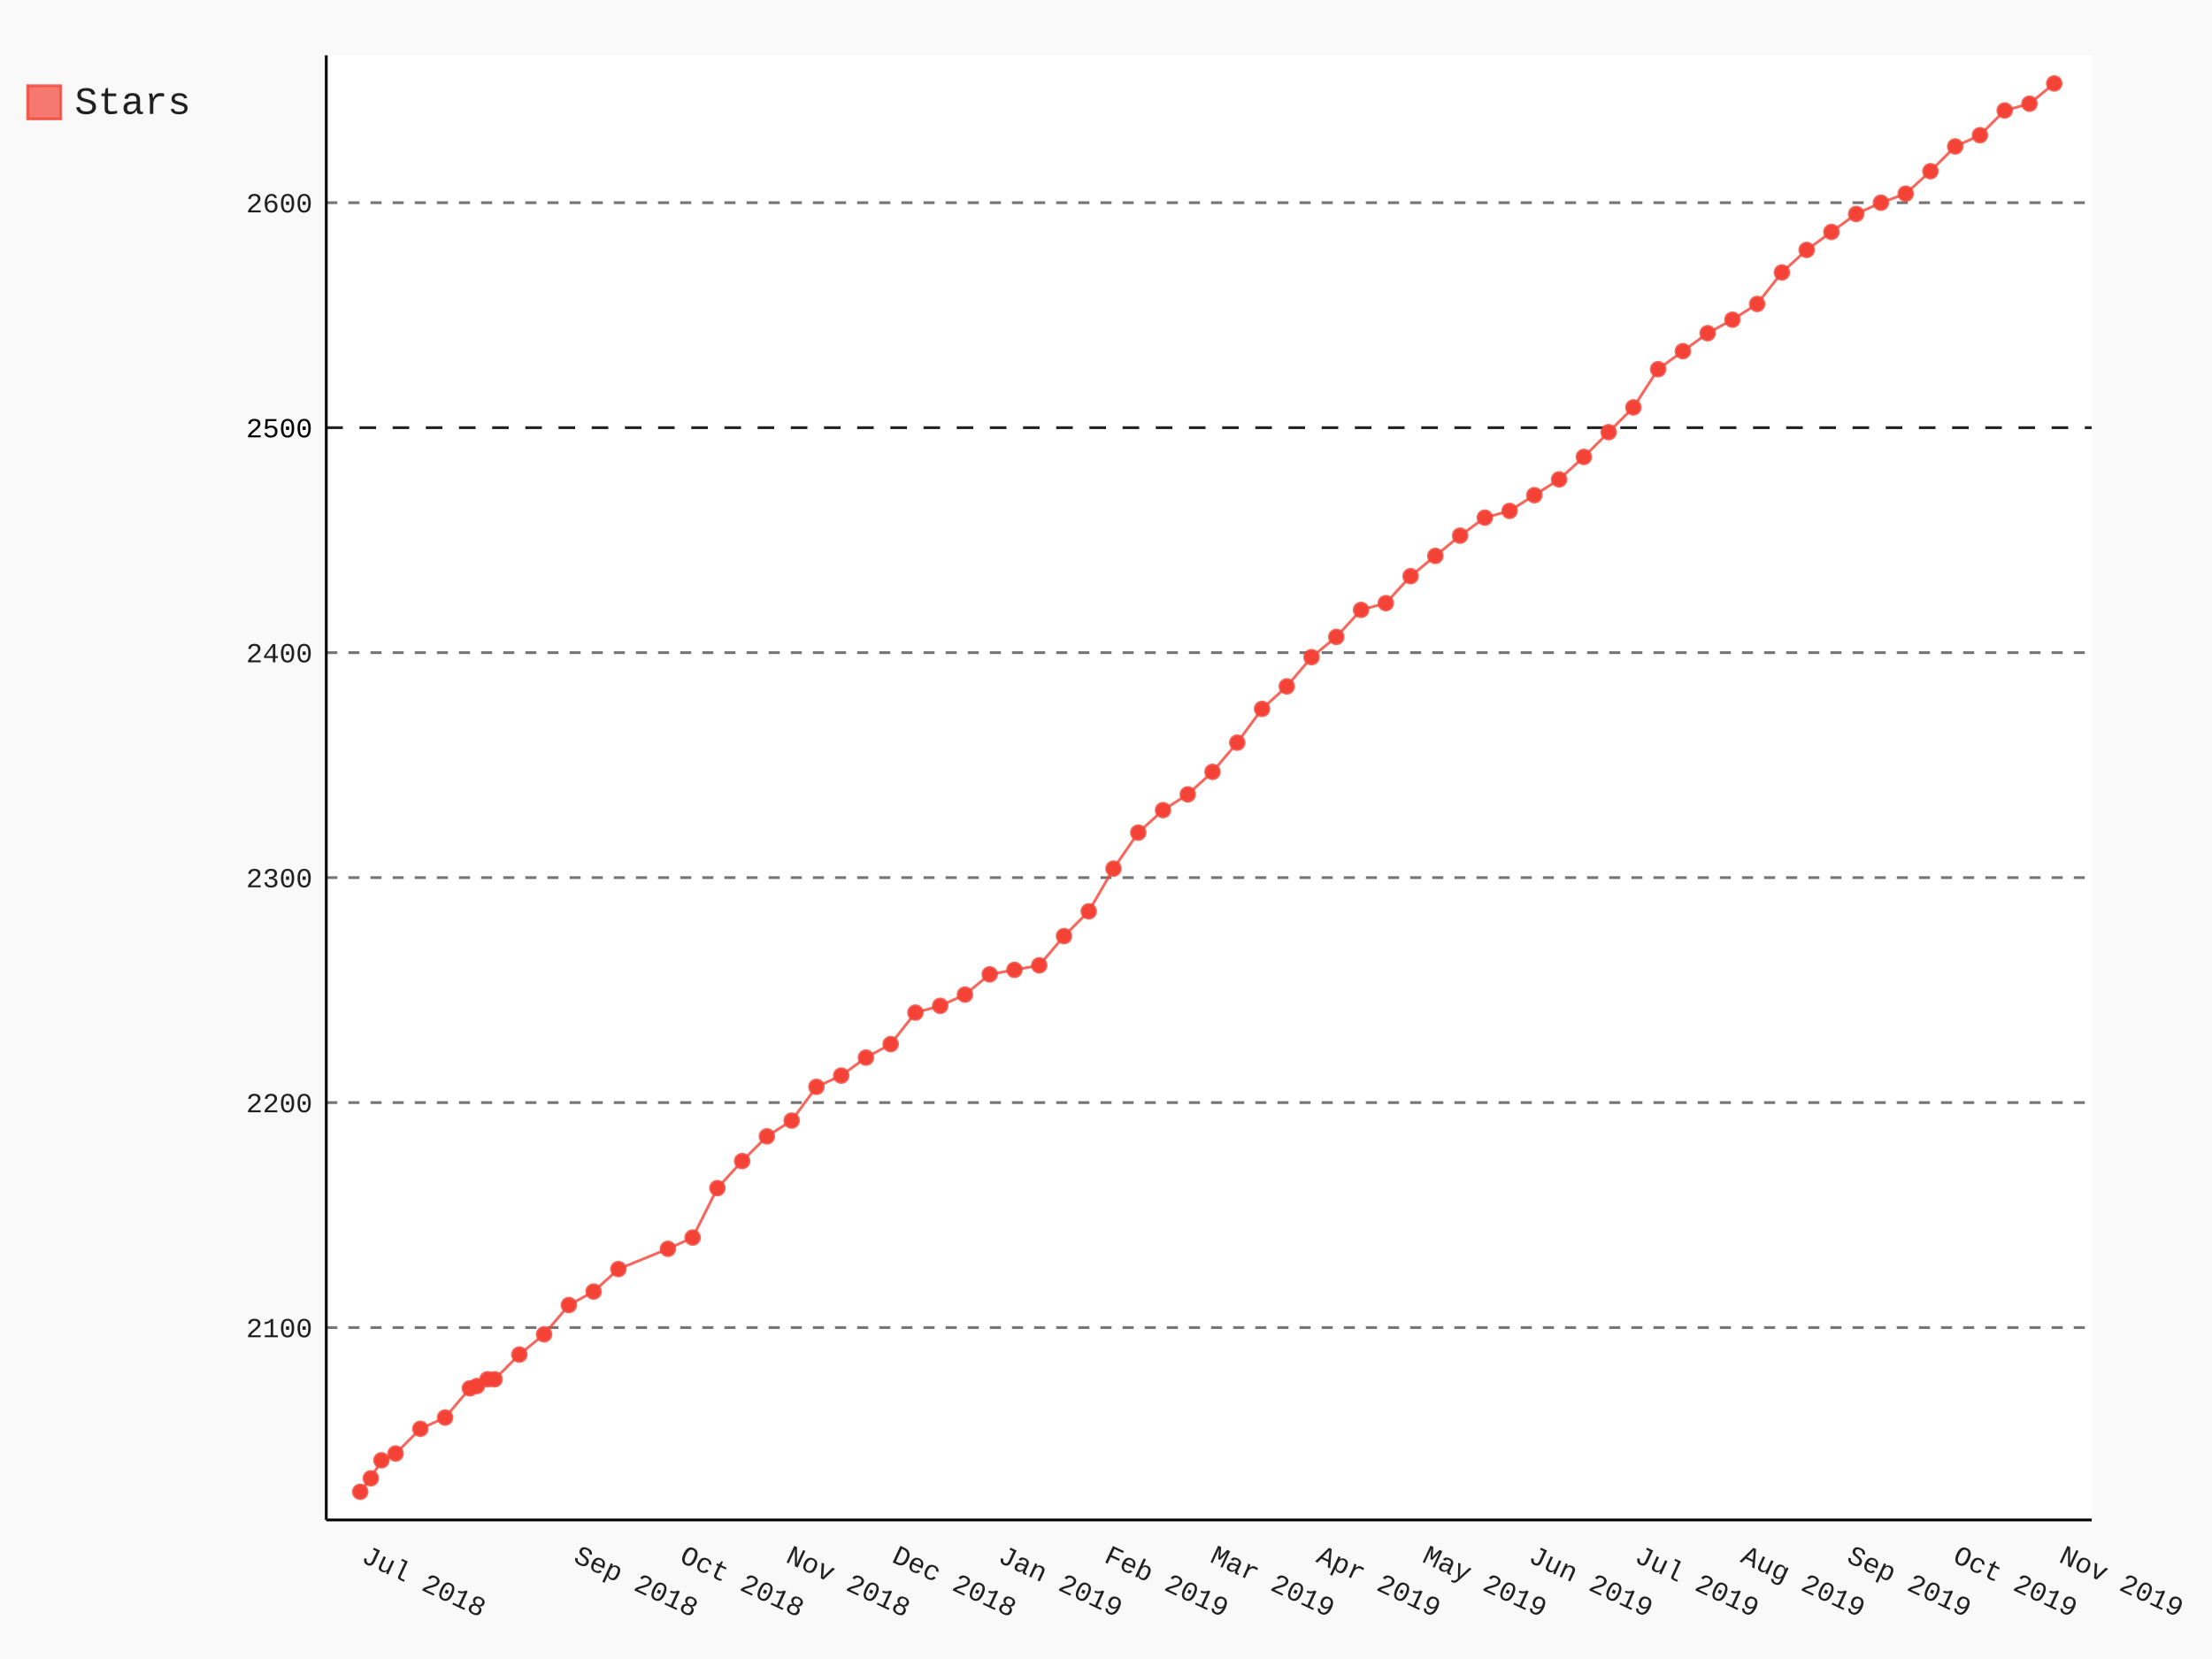
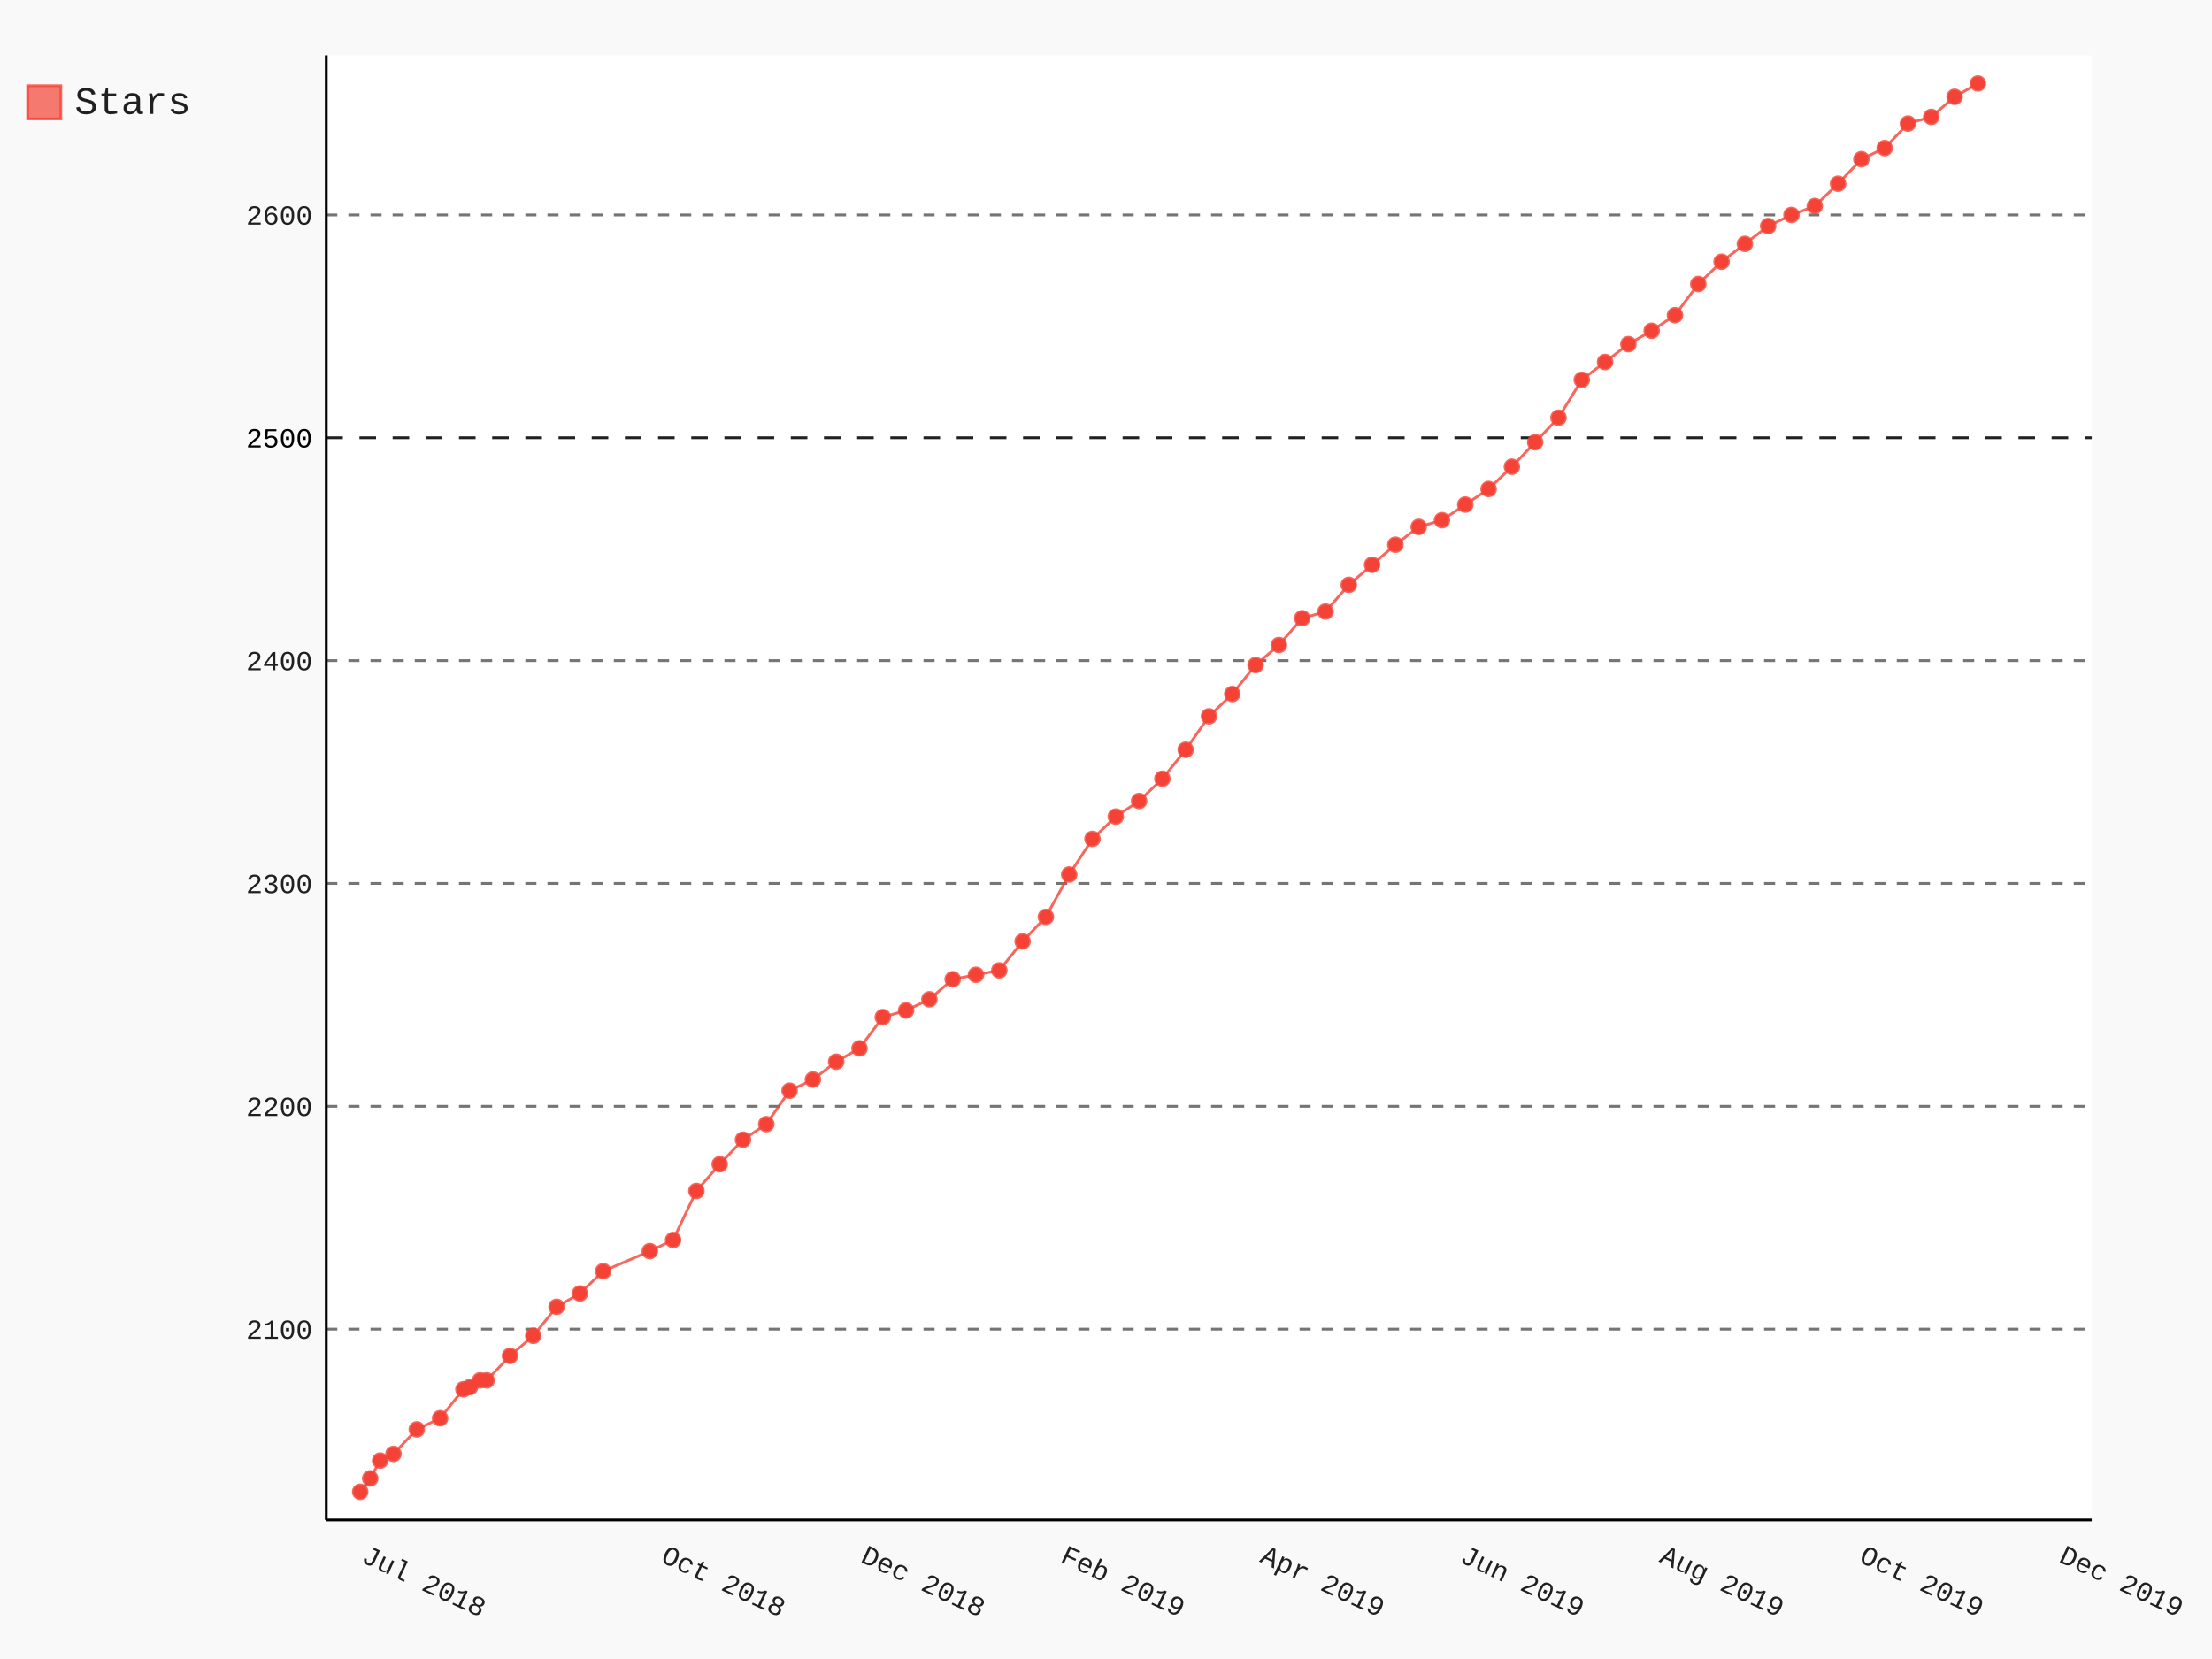
- <svg xmlns="http://www.w3.org/2000/svg" class="pygal-chart" id="chart-386a1468-998f-44c5-a3e1-fab0ed419532" viewBox="0 0 800 600">
+ <svg xmlns="http://www.w3.org/2000/svg" class="pygal-chart" id="chart-72b606a3-d6c8-4ff3-bc42-e9b9050b516a" viewBox="0 0 800 600">
  <defs>
-     <style type="text/css">#chart-386a1468-998f-44c5-a3e1-fab0ed419532{-webkit-user-select:none;-webkit-font-smoothing:antialiased;font-family:Consolas,"Liberation Mono",Menlo,Courier,monospace}#chart-386a1468-998f-44c5-a3e1-fab0ed419532 .title{font-family:Consolas,"Liberation Mono",Menlo,Courier,monospace;font-size:16px}#chart-386a1468-998f-44c5-a3e1-fab0ed419532 .legends .legend text{font-family:Consolas,"Liberation Mono",Menlo,Courier,monospace;font-size:14px}#chart-386a1468-998f-44c5-a3e1-fab0ed419532 .axis text{font-family:Consolas,"Liberation Mono",Menlo,Courier,monospace;font-size:10px}#chart-386a1468-998f-44c5-a3e1-fab0ed419532 .axis text.major{font-family:Consolas,"Liberation Mono",Menlo,Courier,monospace;font-size:10px}#chart-386a1468-998f-44c5-a3e1-fab0ed419532 .text-overlay text.value{font-family:Consolas,"Liberation Mono",Menlo,Courier,monospace;font-size:16px}#chart-386a1468-998f-44c5-a3e1-fab0ed419532 .text-overlay text.label{font-family:Consolas,"Liberation Mono",Menlo,Courier,monospace;font-size:10px}#chart-386a1468-998f-44c5-a3e1-fab0ed419532 .tooltip{font-family:Consolas,"Liberation Mono",Menlo,Courier,monospace;font-size:14px}#chart-386a1468-998f-44c5-a3e1-fab0ed419532 text.no_data{font-family:Consolas,"Liberation Mono",Menlo,Courier,monospace;font-size:64px}
- #chart-386a1468-998f-44c5-a3e1-fab0ed419532{background-color:rgba(249,249,249,1)}#chart-386a1468-998f-44c5-a3e1-fab0ed419532 path,#chart-386a1468-998f-44c5-a3e1-fab0ed419532 line,#chart-386a1468-998f-44c5-a3e1-fab0ed419532 rect,#chart-386a1468-998f-44c5-a3e1-fab0ed419532 circle{-webkit-transition:150ms;-moz-transition:150ms;transition:150ms}#chart-386a1468-998f-44c5-a3e1-fab0ed419532 .graph &gt; .background{fill:rgba(249,249,249,1)}#chart-386a1468-998f-44c5-a3e1-fab0ed419532 .plot &gt; .background{fill:rgba(255,255,255,1)}#chart-386a1468-998f-44c5-a3e1-fab0ed419532 .graph{fill:rgba(0,0,0,.87)}#chart-386a1468-998f-44c5-a3e1-fab0ed419532 text.no_data{fill:rgba(0,0,0,1)}#chart-386a1468-998f-44c5-a3e1-fab0ed419532 .title{fill:rgba(0,0,0,1)}#chart-386a1468-998f-44c5-a3e1-fab0ed419532 .legends .legend text{fill:rgba(0,0,0,.87)}#chart-386a1468-998f-44c5-a3e1-fab0ed419532 .legends .legend:hover text{fill:rgba(0,0,0,1)}#chart-386a1468-998f-44c5-a3e1-fab0ed419532 .axis .line{stroke:rgba(0,0,0,1)}#chart-386a1468-998f-44c5-a3e1-fab0ed419532 .axis .guide.line{stroke:rgba(0,0,0,.54)}#chart-386a1468-998f-44c5-a3e1-fab0ed419532 .axis .major.line{stroke:rgba(0,0,0,.87)}#chart-386a1468-998f-44c5-a3e1-fab0ed419532 .axis text.major{fill:rgba(0,0,0,1)}#chart-386a1468-998f-44c5-a3e1-fab0ed419532 .axis.y .guides:hover .guide.line,#chart-386a1468-998f-44c5-a3e1-fab0ed419532 .line-graph .axis.x .guides:hover .guide.line,#chart-386a1468-998f-44c5-a3e1-fab0ed419532 .stackedline-graph .axis.x .guides:hover .guide.line,#chart-386a1468-998f-44c5-a3e1-fab0ed419532 .xy-graph .axis.x .guides:hover .guide.line{stroke:rgba(0,0,0,1)}#chart-386a1468-998f-44c5-a3e1-fab0ed419532 .axis .guides:hover text{fill:rgba(0,0,0,1)}#chart-386a1468-998f-44c5-a3e1-fab0ed419532 .reactive{fill-opacity:.7;stroke-opacity:.8}#chart-386a1468-998f-44c5-a3e1-fab0ed419532 .ci{stroke:rgba(0,0,0,.87)}#chart-386a1468-998f-44c5-a3e1-fab0ed419532 .reactive.active,#chart-386a1468-998f-44c5-a3e1-fab0ed419532 .active .reactive{fill-opacity:.8;stroke-opacity:.9;stroke-width:4}#chart-386a1468-998f-44c5-a3e1-fab0ed419532 .ci .reactive.active{stroke-width:1.5}#chart-386a1468-998f-44c5-a3e1-fab0ed419532 .series text{fill:rgba(0,0,0,1)}#chart-386a1468-998f-44c5-a3e1-fab0ed419532 .tooltip rect{fill:rgba(255,255,255,1);stroke:rgba(0,0,0,1);-webkit-transition:opacity 150ms;-moz-transition:opacity 150ms;transition:opacity 150ms}#chart-386a1468-998f-44c5-a3e1-fab0ed419532 .tooltip .label{fill:rgba(0,0,0,.87)}#chart-386a1468-998f-44c5-a3e1-fab0ed419532 .tooltip .label{fill:rgba(0,0,0,.87)}#chart-386a1468-998f-44c5-a3e1-fab0ed419532 .tooltip .legend{font-size:.8em;fill:rgba(0,0,0,.54)}#chart-386a1468-998f-44c5-a3e1-fab0ed419532 .tooltip .x_label{font-size:.6em;fill:rgba(0,0,0,1)}#chart-386a1468-998f-44c5-a3e1-fab0ed419532 .tooltip .xlink{font-size:.5em;text-decoration:underline}#chart-386a1468-998f-44c5-a3e1-fab0ed419532 .tooltip .value{font-size:1.5em}#chart-386a1468-998f-44c5-a3e1-fab0ed419532 .bound{font-size:.5em}#chart-386a1468-998f-44c5-a3e1-fab0ed419532 .max-value{font-size:.75em;fill:rgba(0,0,0,.54)}#chart-386a1468-998f-44c5-a3e1-fab0ed419532 .map-element{fill:rgba(255,255,255,1);stroke:rgba(0,0,0,.54) !important}#chart-386a1468-998f-44c5-a3e1-fab0ed419532 .map-element .reactive{fill-opacity:inherit;stroke-opacity:inherit}#chart-386a1468-998f-44c5-a3e1-fab0ed419532 .color-0,#chart-386a1468-998f-44c5-a3e1-fab0ed419532 .color-0 a:visited{stroke:#F44336;fill:#F44336}#chart-386a1468-998f-44c5-a3e1-fab0ed419532 .text-overlay .color-0 text{fill:black}
- #chart-386a1468-998f-44c5-a3e1-fab0ed419532 text.no_data{text-anchor:middle}#chart-386a1468-998f-44c5-a3e1-fab0ed419532 .guide.line{fill:none}#chart-386a1468-998f-44c5-a3e1-fab0ed419532 .centered{text-anchor:middle}#chart-386a1468-998f-44c5-a3e1-fab0ed419532 .title{text-anchor:middle}#chart-386a1468-998f-44c5-a3e1-fab0ed419532 .legends .legend text{fill-opacity:1}#chart-386a1468-998f-44c5-a3e1-fab0ed419532 .axis.x text{text-anchor:middle}#chart-386a1468-998f-44c5-a3e1-fab0ed419532 .axis.x:not(.web) text[transform]{text-anchor:start}#chart-386a1468-998f-44c5-a3e1-fab0ed419532 .axis.x:not(.web) text[transform].backwards{text-anchor:end}#chart-386a1468-998f-44c5-a3e1-fab0ed419532 .axis.y text{text-anchor:end}#chart-386a1468-998f-44c5-a3e1-fab0ed419532 .axis.y text[transform].backwards{text-anchor:start}#chart-386a1468-998f-44c5-a3e1-fab0ed419532 .axis.y2 text{text-anchor:start}#chart-386a1468-998f-44c5-a3e1-fab0ed419532 .axis.y2 text[transform].backwards{text-anchor:end}#chart-386a1468-998f-44c5-a3e1-fab0ed419532 .axis .guide.line{stroke-dasharray:4,4}#chart-386a1468-998f-44c5-a3e1-fab0ed419532 .axis .major.guide.line{stroke-dasharray:6,6}#chart-386a1468-998f-44c5-a3e1-fab0ed419532 .horizontal .axis.y .guide.line,#chart-386a1468-998f-44c5-a3e1-fab0ed419532 .horizontal .axis.y2 .guide.line,#chart-386a1468-998f-44c5-a3e1-fab0ed419532 .vertical .axis.x .guide.line{opacity:0}#chart-386a1468-998f-44c5-a3e1-fab0ed419532 .horizontal .axis.always_show .guide.line,#chart-386a1468-998f-44c5-a3e1-fab0ed419532 .vertical .axis.always_show .guide.line{opacity:1 !important}#chart-386a1468-998f-44c5-a3e1-fab0ed419532 .axis.y .guides:hover .guide.line,#chart-386a1468-998f-44c5-a3e1-fab0ed419532 .axis.y2 .guides:hover .guide.line,#chart-386a1468-998f-44c5-a3e1-fab0ed419532 .axis.x .guides:hover .guide.line{opacity:1}#chart-386a1468-998f-44c5-a3e1-fab0ed419532 .axis .guides:hover text{opacity:1}#chart-386a1468-998f-44c5-a3e1-fab0ed419532 .nofill{fill:none}#chart-386a1468-998f-44c5-a3e1-fab0ed419532 .subtle-fill{fill-opacity:.2}#chart-386a1468-998f-44c5-a3e1-fab0ed419532 .dot{stroke-width:1px;fill-opacity:1}#chart-386a1468-998f-44c5-a3e1-fab0ed419532 .dot.active{stroke-width:5px}#chart-386a1468-998f-44c5-a3e1-fab0ed419532 .dot.negative{fill:transparent}#chart-386a1468-998f-44c5-a3e1-fab0ed419532 text,#chart-386a1468-998f-44c5-a3e1-fab0ed419532 tspan{stroke:none !important}#chart-386a1468-998f-44c5-a3e1-fab0ed419532 .series text.active{opacity:1}#chart-386a1468-998f-44c5-a3e1-fab0ed419532 .tooltip rect{fill-opacity:.95;stroke-width:.5}#chart-386a1468-998f-44c5-a3e1-fab0ed419532 .tooltip text{fill-opacity:1}#chart-386a1468-998f-44c5-a3e1-fab0ed419532 .showable{visibility:hidden}#chart-386a1468-998f-44c5-a3e1-fab0ed419532 .showable.shown{visibility:visible}#chart-386a1468-998f-44c5-a3e1-fab0ed419532 .gauge-background{fill:rgba(229,229,229,1);stroke:none}#chart-386a1468-998f-44c5-a3e1-fab0ed419532 .bg-lines{stroke:rgba(249,249,249,1);stroke-width:2px}</style>
+     <style type="text/css">#chart-72b606a3-d6c8-4ff3-bc42-e9b9050b516a{-webkit-user-select:none;-webkit-font-smoothing:antialiased;font-family:Consolas,"Liberation Mono",Menlo,Courier,monospace}#chart-72b606a3-d6c8-4ff3-bc42-e9b9050b516a .title{font-family:Consolas,"Liberation Mono",Menlo,Courier,monospace;font-size:16px}#chart-72b606a3-d6c8-4ff3-bc42-e9b9050b516a .legends .legend text{font-family:Consolas,"Liberation Mono",Menlo,Courier,monospace;font-size:14px}#chart-72b606a3-d6c8-4ff3-bc42-e9b9050b516a .axis text{font-family:Consolas,"Liberation Mono",Menlo,Courier,monospace;font-size:10px}#chart-72b606a3-d6c8-4ff3-bc42-e9b9050b516a .axis text.major{font-family:Consolas,"Liberation Mono",Menlo,Courier,monospace;font-size:10px}#chart-72b606a3-d6c8-4ff3-bc42-e9b9050b516a .text-overlay text.value{font-family:Consolas,"Liberation Mono",Menlo,Courier,monospace;font-size:16px}#chart-72b606a3-d6c8-4ff3-bc42-e9b9050b516a .text-overlay text.label{font-family:Consolas,"Liberation Mono",Menlo,Courier,monospace;font-size:10px}#chart-72b606a3-d6c8-4ff3-bc42-e9b9050b516a .tooltip{font-family:Consolas,"Liberation Mono",Menlo,Courier,monospace;font-size:14px}#chart-72b606a3-d6c8-4ff3-bc42-e9b9050b516a text.no_data{font-family:Consolas,"Liberation Mono",Menlo,Courier,monospace;font-size:64px}
+ #chart-72b606a3-d6c8-4ff3-bc42-e9b9050b516a{background-color:rgba(249,249,249,1)}#chart-72b606a3-d6c8-4ff3-bc42-e9b9050b516a path,#chart-72b606a3-d6c8-4ff3-bc42-e9b9050b516a line,#chart-72b606a3-d6c8-4ff3-bc42-e9b9050b516a rect,#chart-72b606a3-d6c8-4ff3-bc42-e9b9050b516a circle{-webkit-transition:150ms;-moz-transition:150ms;transition:150ms}#chart-72b606a3-d6c8-4ff3-bc42-e9b9050b516a .graph &gt; .background{fill:rgba(249,249,249,1)}#chart-72b606a3-d6c8-4ff3-bc42-e9b9050b516a .plot &gt; .background{fill:rgba(255,255,255,1)}#chart-72b606a3-d6c8-4ff3-bc42-e9b9050b516a .graph{fill:rgba(0,0,0,.87)}#chart-72b606a3-d6c8-4ff3-bc42-e9b9050b516a text.no_data{fill:rgba(0,0,0,1)}#chart-72b606a3-d6c8-4ff3-bc42-e9b9050b516a .title{fill:rgba(0,0,0,1)}#chart-72b606a3-d6c8-4ff3-bc42-e9b9050b516a .legends .legend text{fill:rgba(0,0,0,.87)}#chart-72b606a3-d6c8-4ff3-bc42-e9b9050b516a .legends .legend:hover text{fill:rgba(0,0,0,1)}#chart-72b606a3-d6c8-4ff3-bc42-e9b9050b516a .axis .line{stroke:rgba(0,0,0,1)}#chart-72b606a3-d6c8-4ff3-bc42-e9b9050b516a .axis .guide.line{stroke:rgba(0,0,0,.54)}#chart-72b606a3-d6c8-4ff3-bc42-e9b9050b516a .axis .major.line{stroke:rgba(0,0,0,.87)}#chart-72b606a3-d6c8-4ff3-bc42-e9b9050b516a .axis text.major{fill:rgba(0,0,0,1)}#chart-72b606a3-d6c8-4ff3-bc42-e9b9050b516a .axis.y .guides:hover .guide.line,#chart-72b606a3-d6c8-4ff3-bc42-e9b9050b516a .line-graph .axis.x .guides:hover .guide.line,#chart-72b606a3-d6c8-4ff3-bc42-e9b9050b516a .stackedline-graph .axis.x .guides:hover .guide.line,#chart-72b606a3-d6c8-4ff3-bc42-e9b9050b516a .xy-graph .axis.x .guides:hover .guide.line{stroke:rgba(0,0,0,1)}#chart-72b606a3-d6c8-4ff3-bc42-e9b9050b516a .axis .guides:hover text{fill:rgba(0,0,0,1)}#chart-72b606a3-d6c8-4ff3-bc42-e9b9050b516a .reactive{fill-opacity:.7;stroke-opacity:.8}#chart-72b606a3-d6c8-4ff3-bc42-e9b9050b516a .ci{stroke:rgba(0,0,0,.87)}#chart-72b606a3-d6c8-4ff3-bc42-e9b9050b516a .reactive.active,#chart-72b606a3-d6c8-4ff3-bc42-e9b9050b516a .active .reactive{fill-opacity:.8;stroke-opacity:.9;stroke-width:4}#chart-72b606a3-d6c8-4ff3-bc42-e9b9050b516a .ci .reactive.active{stroke-width:1.5}#chart-72b606a3-d6c8-4ff3-bc42-e9b9050b516a .series text{fill:rgba(0,0,0,1)}#chart-72b606a3-d6c8-4ff3-bc42-e9b9050b516a .tooltip rect{fill:rgba(255,255,255,1);stroke:rgba(0,0,0,1);-webkit-transition:opacity 150ms;-moz-transition:opacity 150ms;transition:opacity 150ms}#chart-72b606a3-d6c8-4ff3-bc42-e9b9050b516a .tooltip .label{fill:rgba(0,0,0,.87)}#chart-72b606a3-d6c8-4ff3-bc42-e9b9050b516a .tooltip .label{fill:rgba(0,0,0,.87)}#chart-72b606a3-d6c8-4ff3-bc42-e9b9050b516a .tooltip .legend{font-size:.8em;fill:rgba(0,0,0,.54)}#chart-72b606a3-d6c8-4ff3-bc42-e9b9050b516a .tooltip .x_label{font-size:.6em;fill:rgba(0,0,0,1)}#chart-72b606a3-d6c8-4ff3-bc42-e9b9050b516a .tooltip .xlink{font-size:.5em;text-decoration:underline}#chart-72b606a3-d6c8-4ff3-bc42-e9b9050b516a .tooltip .value{font-size:1.5em}#chart-72b606a3-d6c8-4ff3-bc42-e9b9050b516a .bound{font-size:.5em}#chart-72b606a3-d6c8-4ff3-bc42-e9b9050b516a .max-value{font-size:.75em;fill:rgba(0,0,0,.54)}#chart-72b606a3-d6c8-4ff3-bc42-e9b9050b516a .map-element{fill:rgba(255,255,255,1);stroke:rgba(0,0,0,.54) !important}#chart-72b606a3-d6c8-4ff3-bc42-e9b9050b516a .map-element .reactive{fill-opacity:inherit;stroke-opacity:inherit}#chart-72b606a3-d6c8-4ff3-bc42-e9b9050b516a .color-0,#chart-72b606a3-d6c8-4ff3-bc42-e9b9050b516a .color-0 a:visited{stroke:#F44336;fill:#F44336}#chart-72b606a3-d6c8-4ff3-bc42-e9b9050b516a .text-overlay .color-0 text{fill:black}
+ #chart-72b606a3-d6c8-4ff3-bc42-e9b9050b516a text.no_data{text-anchor:middle}#chart-72b606a3-d6c8-4ff3-bc42-e9b9050b516a .guide.line{fill:none}#chart-72b606a3-d6c8-4ff3-bc42-e9b9050b516a .centered{text-anchor:middle}#chart-72b606a3-d6c8-4ff3-bc42-e9b9050b516a .title{text-anchor:middle}#chart-72b606a3-d6c8-4ff3-bc42-e9b9050b516a .legends .legend text{fill-opacity:1}#chart-72b606a3-d6c8-4ff3-bc42-e9b9050b516a .axis.x text{text-anchor:middle}#chart-72b606a3-d6c8-4ff3-bc42-e9b9050b516a .axis.x:not(.web) text[transform]{text-anchor:start}#chart-72b606a3-d6c8-4ff3-bc42-e9b9050b516a .axis.x:not(.web) text[transform].backwards{text-anchor:end}#chart-72b606a3-d6c8-4ff3-bc42-e9b9050b516a .axis.y text{text-anchor:end}#chart-72b606a3-d6c8-4ff3-bc42-e9b9050b516a .axis.y text[transform].backwards{text-anchor:start}#chart-72b606a3-d6c8-4ff3-bc42-e9b9050b516a .axis.y2 text{text-anchor:start}#chart-72b606a3-d6c8-4ff3-bc42-e9b9050b516a .axis.y2 text[transform].backwards{text-anchor:end}#chart-72b606a3-d6c8-4ff3-bc42-e9b9050b516a .axis .guide.line{stroke-dasharray:4,4}#chart-72b606a3-d6c8-4ff3-bc42-e9b9050b516a .axis .major.guide.line{stroke-dasharray:6,6}#chart-72b606a3-d6c8-4ff3-bc42-e9b9050b516a .horizontal .axis.y .guide.line,#chart-72b606a3-d6c8-4ff3-bc42-e9b9050b516a .horizontal .axis.y2 .guide.line,#chart-72b606a3-d6c8-4ff3-bc42-e9b9050b516a .vertical .axis.x .guide.line{opacity:0}#chart-72b606a3-d6c8-4ff3-bc42-e9b9050b516a .horizontal .axis.always_show .guide.line,#chart-72b606a3-d6c8-4ff3-bc42-e9b9050b516a .vertical .axis.always_show .guide.line{opacity:1 !important}#chart-72b606a3-d6c8-4ff3-bc42-e9b9050b516a .axis.y .guides:hover .guide.line,#chart-72b606a3-d6c8-4ff3-bc42-e9b9050b516a .axis.y2 .guides:hover .guide.line,#chart-72b606a3-d6c8-4ff3-bc42-e9b9050b516a .axis.x .guides:hover .guide.line{opacity:1}#chart-72b606a3-d6c8-4ff3-bc42-e9b9050b516a .axis .guides:hover text{opacity:1}#chart-72b606a3-d6c8-4ff3-bc42-e9b9050b516a .nofill{fill:none}#chart-72b606a3-d6c8-4ff3-bc42-e9b9050b516a .subtle-fill{fill-opacity:.2}#chart-72b606a3-d6c8-4ff3-bc42-e9b9050b516a .dot{stroke-width:1px;fill-opacity:1}#chart-72b606a3-d6c8-4ff3-bc42-e9b9050b516a .dot.active{stroke-width:5px}#chart-72b606a3-d6c8-4ff3-bc42-e9b9050b516a .dot.negative{fill:transparent}#chart-72b606a3-d6c8-4ff3-bc42-e9b9050b516a text,#chart-72b606a3-d6c8-4ff3-bc42-e9b9050b516a tspan{stroke:none !important}#chart-72b606a3-d6c8-4ff3-bc42-e9b9050b516a .series text.active{opacity:1}#chart-72b606a3-d6c8-4ff3-bc42-e9b9050b516a .tooltip rect{fill-opacity:.95;stroke-width:.5}#chart-72b606a3-d6c8-4ff3-bc42-e9b9050b516a .tooltip text{fill-opacity:1}#chart-72b606a3-d6c8-4ff3-bc42-e9b9050b516a .showable{visibility:hidden}#chart-72b606a3-d6c8-4ff3-bc42-e9b9050b516a .showable.shown{visibility:visible}#chart-72b606a3-d6c8-4ff3-bc42-e9b9050b516a .gauge-background{fill:rgba(229,229,229,1);stroke:none}#chart-72b606a3-d6c8-4ff3-bc42-e9b9050b516a .bg-lines{stroke:rgba(249,249,249,1);stroke-width:2px}</style>
  </defs>
  <g class="graph datetimeline-graph vertical">
    <rect class="background" height="600" width="800" x="0" y="0" />
    <g class="plot" transform="translate(118, 20)">
      <rect class="background" height="529.714" width="638.497" x="0" y="0" />
      <g class="axis y always_show">
        <path class="line" d="M0 529.714 h638.497" />
        <g class="guides">
-           <path class="guide line" d="M0 460.132 h638.497" />
-           <text class="" x="-5" y="463.632">2100</text>
-         </g>
-         <g class="guides">
-           <path class="guide line" d="M0 378.767 h638.497" />
-           <text class="" x="-5" y="382.267">2200</text>
-         </g>
-         <g class="guides">
-           <path class="guide line" d="M0 297.403 h638.497" />
-           <text class="" x="-5" y="300.903">2300</text>
-         </g>
-         <g class="guides">
-           <path class="guide line" d="M0 216.039 h638.497" />
-           <text class="" x="-5" y="219.539">2400</text>
-         </g>
-         <g class="guides">
-           <path class="major guide line" d="M0 134.674 h638.497" />
-           <text class="major" x="-5" y="138.174">2500</text>
-         </g>
-         <g class="guides">
-           <path class="guide line" d="M0 53.31 h638.497" />
-           <text class="" x="-5" y="56.81">2600</text>
+           <path class="guide line" d="M0 460.695 h638.497" />
+           <text class="" x="-5" y="464.195">2100</text>
+         </g>
+         <g class="guides">
+           <path class="guide line" d="M0 380.104 h638.497" />
+           <text class="" x="-5" y="383.604">2200</text>
+         </g>
+         <g class="guides">
+           <path class="guide line" d="M0 299.512 h638.497" />
+           <text class="" x="-5" y="303.012">2300</text>
+         </g>
+         <g class="guides">
+           <path class="guide line" d="M0 218.92 h638.497" />
+           <text class="" x="-5" y="222.42">2400</text>
+         </g>
+         <g class="guides">
+           <path class="major guide line" d="M0 138.328 h638.497" />
+           <text class="major" x="-5" y="141.828">2500</text>
+         </g>
+         <g class="guides">
+           <path class="guide line" d="M0 57.736 h638.497" />
+           <text class="" x="-5" y="61.236">2600</text>
        </g>
      </g>
      <g class="axis x">
        <path class="line" d="M0 0 v529.714" />
        <g class="guides">
          <path class="guide line" d="M12.279 0 v529.714" />
          <text class="" transform="rotate(25 12.27879 544.7143)" x="12.279" y="544.714">Jul 2018</text>
        </g>
        <g class="guides">
-           <path class="guide line" d="M89.021 0 v529.714" />
-           <text class="" transform="rotate(25 89.02125 544.7143)" x="89.021" y="544.714">Sep 2018</text>
-         </g>
-         <g class="guides">
-           <path class="guide line" d="M127.392 0 v529.714" />
-           <text class="" transform="rotate(25 127.3925 544.7143)" x="127.392" y="544.714">Oct 2018</text>
-         </g>
-         <g class="guides">
-           <path class="guide line" d="M165.764 0 v529.714" />
-           <text class="" transform="rotate(25 165.7637 544.7143)" x="165.764" y="544.714">Nov 2018</text>
-         </g>
-         <g class="guides">
-           <path class="guide line" d="M204.135 0 v529.714" />
-           <text class="" transform="rotate(25 204.1349 544.7143)" x="204.135" y="544.714">Dec 2018</text>
-         </g>
-         <g class="guides">
-           <path class="guide line" d="M242.506 0 v529.714" />
-           <text class="" transform="rotate(25 242.5062 544.7143)" x="242.506" y="544.714">Jan 2019</text>
-         </g>
-         <g class="guides">
-           <path class="guide line" d="M280.877 0 v529.714" />
-           <text class="" transform="rotate(25 280.8774 544.7143)" x="280.877" y="544.714">Feb 2019</text>
-         </g>
-         <g class="guides">
-           <path class="guide line" d="M319.249 0 v529.714" />
-           <text class="" transform="rotate(25 319.2486 544.7143)" x="319.249" y="544.714">Mar 2019</text>
-         </g>
-         <g class="guides">
-           <path class="guide line" d="M357.62 0 v529.714" />
-           <text class="" transform="rotate(25 357.6198 544.7143)" x="357.62" y="544.714">Apr 2019</text>
-         </g>
-         <g class="guides">
-           <path class="guide line" d="M395.991 0 v529.714" />
-           <text class="" transform="rotate(25 395.9911 544.7143)" x="395.991" y="544.714">May 2019</text>
-         </g>
-         <g class="guides">
-           <path class="guide line" d="M434.362 0 v529.714" />
-           <text class="" transform="rotate(25 434.3623 544.7143)" x="434.362" y="544.714">Jun 2019</text>
-         </g>
-         <g class="guides">
-           <path class="guide line" d="M472.734 0 v529.714" />
-           <text class="" transform="rotate(25 472.7335 544.7143)" x="472.734" y="544.714">Jul 2019</text>
-         </g>
-         <g class="guides">
-           <path class="guide line" d="M511.105 0 v529.714" />
-           <text class="" transform="rotate(25 511.1048 544.7143)" x="511.105" y="544.714">Aug 2019</text>
-         </g>
-         <g class="guides">
-           <path class="guide line" d="M549.476 0 v529.714" />
-           <text class="" transform="rotate(25 549.476 544.7143)" x="549.476" y="544.714">Sep 2019</text>
-         </g>
-         <g class="guides">
-           <path class="guide line" d="M587.847 0 v529.714" />
-           <text class="" transform="rotate(25 587.8472 544.7143)" x="587.847" y="544.714">Oct 2019</text>
+           <path class="guide line" d="M120.621 0 v529.714" />
+           <text class="" transform="rotate(25 120.6211 544.7143)" x="120.621" y="544.714">Oct 2018</text>
+         </g>
+         <g class="guides">
+           <path class="guide line" d="M192.849 0 v529.714" />
+           <text class="" transform="rotate(25 192.8493 544.7143)" x="192.849" y="544.714">Dec 2018</text>
+         </g>
+         <g class="guides">
+           <path class="guide line" d="M265.077 0 v529.714" />
+           <text class="" transform="rotate(25 265.0775 544.7143)" x="265.077" y="544.714">Feb 2019</text>
+         </g>
+         <g class="guides">
+           <path class="guide line" d="M337.306 0 v529.714" />
+           <text class="" transform="rotate(25 337.3057 544.7143)" x="337.306" y="544.714">Apr 2019</text>
+         </g>
+         <g class="guides">
+           <path class="guide line" d="M409.534 0 v529.714" />
+           <text class="" transform="rotate(25 409.5339 544.7143)" x="409.534" y="544.714">Jun 2019</text>
+         </g>
+         <g class="guides">
+           <path class="guide line" d="M481.762 0 v529.714" />
+           <text class="" transform="rotate(25 481.762 544.7143)" x="481.762" y="544.714">Aug 2019</text>
+         </g>
+         <g class="guides">
+           <path class="guide line" d="M553.99 0 v529.714" />
+           <text class="" transform="rotate(25 553.9902 544.7143)" x="553.99" y="544.714">Oct 2019</text>
        </g>
        <g class="guides">
          <path class="guide line" d="M626.218 0 v529.714" />
-           <text class="" transform="rotate(25 626.2184 544.7143)" x="626.218" y="544.714">Nov 2019</text>
+           <text class="" transform="rotate(25 626.2184 544.7143)" x="626.218" y="544.714">Dec 2019</text>
        </g>
      </g>
      <g class="series serie-0 color-0">
-         <path class="line reactive nofill" d="M12.279 519.528 L16.116 514.646 19.953 508.137 25.069 505.696 34.022 496.745 42.976 492.677 51.929 482.1 54.487 481.286 58.324 478.845 60.882 478.845 69.836 469.895 78.789 462.572 87.742 451.995 96.695 447.113 105.649 438.977 123.555 431.654 132.509 427.586 141.462 409.686 150.415 399.922 159.368 390.972 168.322 385.276 177.275 373.072 186.228 369.004 195.182 362.494 204.135 357.612 213.088 346.221 222.042 343.781 230.995 339.712 239.948 332.39 248.901 330.762 257.855 329.135 266.808 318.558 275.761 309.608 284.715 294.148 293.668 281.13 302.621 272.994 311.574 267.298 320.528 259.162 329.481 248.584 338.434 236.38 347.388 228.243 356.341 217.666 365.294 210.343 374.247 200.579 383.201 198.138 392.154 188.375 401.107 181.052 410.061 173.729 419.014 167.22 427.967 164.779 436.92 159.084 445.874 153.388 454.827 145.252 463.78 136.302 472.734 127.351 481.687 113.52 490.64 107.01 499.593 100.501 508.547 95.619 517.5 89.924 526.453 78.533 535.407 70.396 544.36 63.887 553.313 57.378 562.266 53.31 571.22 50.055 580.173 41.919 589.126 32.969 598.08 28.901 607.033 19.951 615.986 17.51 624.939 10.187" />
+         <path class="line reactive nofill" d="M12.279 519.528 L15.89 514.692 19.502 508.245 24.317 505.827 32.743 496.962 41.17 492.932 49.597 482.455 52.004 481.649 55.616 479.232 58.023 479.232 66.45 470.366 74.877 463.113 83.303 452.636 91.73 447.801 100.156 439.742 117.01 432.488 125.436 428.459 133.863 410.728 142.29 401.057 150.716 392.192 159.143 386.551 167.569 374.462 175.996 370.433 184.423 363.985 192.849 359.15 201.276 347.867 209.703 345.449 218.129 341.419 226.556 334.166 234.982 332.554 243.409 330.943 251.836 320.466 260.262 311.6 268.689 296.288 277.116 283.393 285.542 275.334 293.969 269.693 302.395 261.633 310.822 251.157 319.249 239.068 327.675 231.009 336.102 220.532 344.528 213.278 352.955 203.607 361.382 201.19 369.808 191.519 378.235 184.265 386.662 177.012 395.088 170.565 403.515 168.147 411.941 162.505 420.368 156.864 428.795 148.805 437.221 139.94 445.648 131.075 454.075 117.374 462.501 110.927 470.928 104.479 479.354 99.644 487.781 94.002 496.208 82.72 504.634 74.66 513.061 68.213 521.488 61.766 529.914 57.736 538.341 54.512 546.767 46.453 555.194 37.588 563.621 33.558 572.047 24.693 580.474 22.276 588.901 15.022 597.327 10.187" />
      </g>
    </g>
    <g class="titles" />
    <g class="plot overlay" transform="translate(118, 20)">
      <g class="series serie-0 color-0">
        <g class="dots">
          <circle class="dot reactive tooltip-trigger" cx="12.279" cy="519.528" r="2.5" />
        </g>
        <g class="dots">
-           <circle class="dot reactive tooltip-trigger" cx="16.116" cy="514.646" r="2.5" />
-         </g>
-         <g class="dots">
-           <circle class="dot reactive tooltip-trigger" cx="19.953" cy="508.137" r="2.5" />
-         </g>
-         <g class="dots">
-           <circle class="dot reactive tooltip-trigger" cx="25.069" cy="505.696" r="2.5" />
-         </g>
-         <g class="dots">
-           <circle class="dot reactive tooltip-trigger" cx="34.022" cy="496.745" r="2.5" />
-         </g>
-         <g class="dots">
-           <circle class="dot reactive tooltip-trigger" cx="42.976" cy="492.677" r="2.5" />
-         </g>
-         <g class="dots">
-           <circle class="dot reactive tooltip-trigger" cx="51.929" cy="482.1" r="2.5" />
-         </g>
-         <g class="dots">
-           <circle class="dot reactive tooltip-trigger" cx="54.487" cy="481.286" r="2.5" />
-         </g>
-         <g class="dots">
-           <circle class="dot reactive tooltip-trigger" cx="58.324" cy="478.845" r="2.5" />
-         </g>
-         <g class="dots">
-           <circle class="dot reactive tooltip-trigger" cx="60.882" cy="478.845" r="2.5" />
-         </g>
-         <g class="dots">
-           <circle class="dot reactive tooltip-trigger" cx="69.836" cy="469.895" r="2.5" />
-         </g>
-         <g class="dots">
-           <circle class="dot reactive tooltip-trigger" cx="78.789" cy="462.572" r="2.5" />
-         </g>
-         <g class="dots">
-           <circle class="dot reactive tooltip-trigger" cx="87.742" cy="451.995" r="2.5" />
-         </g>
-         <g class="dots">
-           <circle class="dot reactive tooltip-trigger" cx="96.695" cy="447.113" r="2.5" />
-         </g>
-         <g class="dots">
-           <circle class="dot reactive tooltip-trigger" cx="105.649" cy="438.977" r="2.5" />
-         </g>
-         <g class="dots">
-           <circle class="dot reactive tooltip-trigger" cx="123.555" cy="431.654" r="2.5" />
-         </g>
-         <g class="dots">
-           <circle class="dot reactive tooltip-trigger" cx="132.509" cy="427.586" r="2.5" />
-         </g>
-         <g class="dots">
-           <circle class="dot reactive tooltip-trigger" cx="141.462" cy="409.686" r="2.5" />
-         </g>
-         <g class="dots">
-           <circle class="dot reactive tooltip-trigger" cx="150.415" cy="399.922" r="2.5" />
-         </g>
-         <g class="dots">
-           <circle class="dot reactive tooltip-trigger" cx="159.368" cy="390.972" r="2.5" />
-         </g>
-         <g class="dots">
-           <circle class="dot reactive tooltip-trigger" cx="168.322" cy="385.276" r="2.5" />
-         </g>
-         <g class="dots">
-           <circle class="dot reactive tooltip-trigger" cx="177.275" cy="373.072" r="2.5" />
-         </g>
-         <g class="dots">
-           <circle class="dot reactive tooltip-trigger" cx="186.228" cy="369.004" r="2.5" />
-         </g>
-         <g class="dots">
-           <circle class="dot reactive tooltip-trigger" cx="195.182" cy="362.494" r="2.5" />
-         </g>
-         <g class="dots">
-           <circle class="dot reactive tooltip-trigger" cx="204.135" cy="357.612" r="2.5" />
-         </g>
-         <g class="dots">
-           <circle class="dot reactive tooltip-trigger" cx="213.088" cy="346.221" r="2.5" />
-         </g>
-         <g class="dots">
-           <circle class="dot reactive tooltip-trigger" cx="222.042" cy="343.781" r="2.5" />
-         </g>
-         <g class="dots">
-           <circle class="dot reactive tooltip-trigger" cx="230.995" cy="339.712" r="2.5" />
-         </g>
-         <g class="dots">
-           <circle class="dot reactive tooltip-trigger" cx="239.948" cy="332.39" r="2.5" />
-         </g>
-         <g class="dots">
-           <circle class="dot reactive tooltip-trigger" cx="248.901" cy="330.762" r="2.5" />
-         </g>
-         <g class="dots">
-           <circle class="dot reactive tooltip-trigger" cx="257.855" cy="329.135" r="2.5" />
-         </g>
-         <g class="dots">
-           <circle class="dot reactive tooltip-trigger" cx="266.808" cy="318.558" r="2.5" />
-         </g>
-         <g class="dots">
-           <circle class="dot reactive tooltip-trigger" cx="275.761" cy="309.608" r="2.5" />
-         </g>
-         <g class="dots">
-           <circle class="dot reactive tooltip-trigger" cx="284.715" cy="294.148" r="2.5" />
-         </g>
-         <g class="dots">
-           <circle class="dot reactive tooltip-trigger" cx="293.668" cy="281.13" r="2.5" />
-         </g>
-         <g class="dots">
-           <circle class="dot reactive tooltip-trigger" cx="302.621" cy="272.994" r="2.5" />
-         </g>
-         <g class="dots">
-           <circle class="dot reactive tooltip-trigger" cx="311.574" cy="267.298" r="2.5" />
-         </g>
-         <g class="dots">
-           <circle class="dot reactive tooltip-trigger" cx="320.528" cy="259.162" r="2.5" />
-         </g>
-         <g class="dots">
-           <circle class="dot reactive tooltip-trigger" cx="329.481" cy="248.584" r="2.5" />
-         </g>
-         <g class="dots">
-           <circle class="dot reactive tooltip-trigger" cx="338.434" cy="236.38" r="2.5" />
-         </g>
-         <g class="dots">
-           <circle class="dot reactive tooltip-trigger" cx="347.388" cy="228.243" r="2.5" />
-         </g>
-         <g class="dots">
-           <circle class="dot reactive tooltip-trigger" cx="356.341" cy="217.666" r="2.5" />
-         </g>
-         <g class="dots">
-           <circle class="dot reactive tooltip-trigger" cx="365.294" cy="210.343" r="2.5" />
-         </g>
-         <g class="dots">
-           <circle class="dot reactive tooltip-trigger" cx="374.247" cy="200.579" r="2.5" />
-         </g>
-         <g class="dots">
-           <circle class="dot reactive tooltip-trigger" cx="383.201" cy="198.138" r="2.5" />
-         </g>
-         <g class="dots">
-           <circle class="dot reactive tooltip-trigger" cx="392.154" cy="188.375" r="2.5" />
-         </g>
-         <g class="dots">
-           <circle class="dot reactive tooltip-trigger" cx="401.107" cy="181.052" r="2.5" />
-         </g>
-         <g class="dots">
-           <circle class="dot reactive tooltip-trigger" cx="410.061" cy="173.729" r="2.5" />
-         </g>
-         <g class="dots">
-           <circle class="dot reactive tooltip-trigger" cx="419.014" cy="167.22" r="2.5" />
-         </g>
-         <g class="dots">
-           <circle class="dot reactive tooltip-trigger" cx="427.967" cy="164.779" r="2.5" />
-         </g>
-         <g class="dots">
-           <circle class="dot reactive tooltip-trigger" cx="436.92" cy="159.084" r="2.5" />
-         </g>
-         <g class="dots">
-           <circle class="dot reactive tooltip-trigger" cx="445.874" cy="153.388" r="2.5" />
-         </g>
-         <g class="dots">
-           <circle class="dot reactive tooltip-trigger" cx="454.827" cy="145.252" r="2.5" />
-         </g>
-         <g class="dots">
-           <circle class="dot reactive tooltip-trigger" cx="463.78" cy="136.302" r="2.5" />
-         </g>
-         <g class="dots">
-           <circle class="dot reactive tooltip-trigger" cx="472.734" cy="127.351" r="2.5" />
-         </g>
-         <g class="dots">
-           <circle class="dot reactive tooltip-trigger" cx="481.687" cy="113.52" r="2.5" />
-         </g>
-         <g class="dots">
-           <circle class="dot reactive tooltip-trigger" cx="490.64" cy="107.01" r="2.5" />
-         </g>
-         <g class="dots">
-           <circle class="dot reactive tooltip-trigger" cx="499.593" cy="100.501" r="2.5" />
-         </g>
-         <g class="dots">
-           <circle class="dot reactive tooltip-trigger" cx="508.547" cy="95.619" r="2.5" />
-         </g>
-         <g class="dots">
-           <circle class="dot reactive tooltip-trigger" cx="517.5" cy="89.924" r="2.5" />
-         </g>
-         <g class="dots">
-           <circle class="dot reactive tooltip-trigger" cx="526.453" cy="78.533" r="2.5" />
-         </g>
-         <g class="dots">
-           <circle class="dot reactive tooltip-trigger" cx="535.407" cy="70.396" r="2.5" />
-         </g>
-         <g class="dots">
-           <circle class="dot reactive tooltip-trigger" cx="544.36" cy="63.887" r="2.5" />
-         </g>
-         <g class="dots">
-           <circle class="dot reactive tooltip-trigger" cx="553.313" cy="57.378" r="2.5" />
-         </g>
-         <g class="dots">
-           <circle class="dot reactive tooltip-trigger" cx="562.266" cy="53.31" r="2.5" />
-         </g>
-         <g class="dots">
-           <circle class="dot reactive tooltip-trigger" cx="571.22" cy="50.055" r="2.5" />
-         </g>
-         <g class="dots">
-           <circle class="dot reactive tooltip-trigger" cx="580.173" cy="41.919" r="2.5" />
-         </g>
-         <g class="dots">
-           <circle class="dot reactive tooltip-trigger" cx="589.126" cy="32.969" r="2.5" />
-         </g>
-         <g class="dots">
-           <circle class="dot reactive tooltip-trigger" cx="598.08" cy="28.901" r="2.5" />
-         </g>
-         <g class="dots">
-           <circle class="dot reactive tooltip-trigger" cx="607.033" cy="19.951" r="2.5" />
-         </g>
-         <g class="dots">
-           <circle class="dot reactive tooltip-trigger" cx="615.986" cy="17.51" r="2.5" />
-         </g>
-         <g class="dots">
-           <circle class="dot reactive tooltip-trigger" cx="624.939" cy="10.187" r="2.5" />
+           <circle class="dot reactive tooltip-trigger" cx="15.89" cy="514.692" r="2.5" />
+         </g>
+         <g class="dots">
+           <circle class="dot reactive tooltip-trigger" cx="19.502" cy="508.245" r="2.5" />
+         </g>
+         <g class="dots">
+           <circle class="dot reactive tooltip-trigger" cx="24.317" cy="505.827" r="2.5" />
+         </g>
+         <g class="dots">
+           <circle class="dot reactive tooltip-trigger" cx="32.743" cy="496.962" r="2.5" />
+         </g>
+         <g class="dots">
+           <circle class="dot reactive tooltip-trigger" cx="41.17" cy="492.932" r="2.5" />
+         </g>
+         <g class="dots">
+           <circle class="dot reactive tooltip-trigger" cx="49.597" cy="482.455" r="2.5" />
+         </g>
+         <g class="dots">
+           <circle class="dot reactive tooltip-trigger" cx="52.004" cy="481.649" r="2.5" />
+         </g>
+         <g class="dots">
+           <circle class="dot reactive tooltip-trigger" cx="55.616" cy="479.232" r="2.5" />
+         </g>
+         <g class="dots">
+           <circle class="dot reactive tooltip-trigger" cx="58.023" cy="479.232" r="2.5" />
+         </g>
+         <g class="dots">
+           <circle class="dot reactive tooltip-trigger" cx="66.45" cy="470.366" r="2.5" />
+         </g>
+         <g class="dots">
+           <circle class="dot reactive tooltip-trigger" cx="74.877" cy="463.113" r="2.5" />
+         </g>
+         <g class="dots">
+           <circle class="dot reactive tooltip-trigger" cx="83.303" cy="452.636" r="2.5" />
+         </g>
+         <g class="dots">
+           <circle class="dot reactive tooltip-trigger" cx="91.73" cy="447.801" r="2.5" />
+         </g>
+         <g class="dots">
+           <circle class="dot reactive tooltip-trigger" cx="100.156" cy="439.742" r="2.5" />
+         </g>
+         <g class="dots">
+           <circle class="dot reactive tooltip-trigger" cx="117.01" cy="432.488" r="2.5" />
+         </g>
+         <g class="dots">
+           <circle class="dot reactive tooltip-trigger" cx="125.436" cy="428.459" r="2.5" />
+         </g>
+         <g class="dots">
+           <circle class="dot reactive tooltip-trigger" cx="133.863" cy="410.728" r="2.5" />
+         </g>
+         <g class="dots">
+           <circle class="dot reactive tooltip-trigger" cx="142.29" cy="401.057" r="2.5" />
+         </g>
+         <g class="dots">
+           <circle class="dot reactive tooltip-trigger" cx="150.716" cy="392.192" r="2.5" />
+         </g>
+         <g class="dots">
+           <circle class="dot reactive tooltip-trigger" cx="159.143" cy="386.551" r="2.5" />
+         </g>
+         <g class="dots">
+           <circle class="dot reactive tooltip-trigger" cx="167.569" cy="374.462" r="2.5" />
+         </g>
+         <g class="dots">
+           <circle class="dot reactive tooltip-trigger" cx="175.996" cy="370.433" r="2.5" />
+         </g>
+         <g class="dots">
+           <circle class="dot reactive tooltip-trigger" cx="184.423" cy="363.985" r="2.5" />
+         </g>
+         <g class="dots">
+           <circle class="dot reactive tooltip-trigger" cx="192.849" cy="359.15" r="2.5" />
+         </g>
+         <g class="dots">
+           <circle class="dot reactive tooltip-trigger" cx="201.276" cy="347.867" r="2.5" />
+         </g>
+         <g class="dots">
+           <circle class="dot reactive tooltip-trigger" cx="209.703" cy="345.449" r="2.5" />
+         </g>
+         <g class="dots">
+           <circle class="dot reactive tooltip-trigger" cx="218.129" cy="341.419" r="2.5" />
+         </g>
+         <g class="dots">
+           <circle class="dot reactive tooltip-trigger" cx="226.556" cy="334.166" r="2.5" />
+         </g>
+         <g class="dots">
+           <circle class="dot reactive tooltip-trigger" cx="234.982" cy="332.554" r="2.5" />
+         </g>
+         <g class="dots">
+           <circle class="dot reactive tooltip-trigger" cx="243.409" cy="330.943" r="2.5" />
+         </g>
+         <g class="dots">
+           <circle class="dot reactive tooltip-trigger" cx="251.836" cy="320.466" r="2.5" />
+         </g>
+         <g class="dots">
+           <circle class="dot reactive tooltip-trigger" cx="260.262" cy="311.6" r="2.5" />
+         </g>
+         <g class="dots">
+           <circle class="dot reactive tooltip-trigger" cx="268.689" cy="296.288" r="2.5" />
+         </g>
+         <g class="dots">
+           <circle class="dot reactive tooltip-trigger" cx="277.116" cy="283.393" r="2.5" />
+         </g>
+         <g class="dots">
+           <circle class="dot reactive tooltip-trigger" cx="285.542" cy="275.334" r="2.5" />
+         </g>
+         <g class="dots">
+           <circle class="dot reactive tooltip-trigger" cx="293.969" cy="269.693" r="2.5" />
+         </g>
+         <g class="dots">
+           <circle class="dot reactive tooltip-trigger" cx="302.395" cy="261.633" r="2.5" />
+         </g>
+         <g class="dots">
+           <circle class="dot reactive tooltip-trigger" cx="310.822" cy="251.157" r="2.5" />
+         </g>
+         <g class="dots">
+           <circle class="dot reactive tooltip-trigger" cx="319.249" cy="239.068" r="2.5" />
+         </g>
+         <g class="dots">
+           <circle class="dot reactive tooltip-trigger" cx="327.675" cy="231.009" r="2.5" />
+         </g>
+         <g class="dots">
+           <circle class="dot reactive tooltip-trigger" cx="336.102" cy="220.532" r="2.5" />
+         </g>
+         <g class="dots">
+           <circle class="dot reactive tooltip-trigger" cx="344.528" cy="213.278" r="2.5" />
+         </g>
+         <g class="dots">
+           <circle class="dot reactive tooltip-trigger" cx="352.955" cy="203.607" r="2.5" />
+         </g>
+         <g class="dots">
+           <circle class="dot reactive tooltip-trigger" cx="361.382" cy="201.19" r="2.5" />
+         </g>
+         <g class="dots">
+           <circle class="dot reactive tooltip-trigger" cx="369.808" cy="191.519" r="2.5" />
+         </g>
+         <g class="dots">
+           <circle class="dot reactive tooltip-trigger" cx="378.235" cy="184.265" r="2.5" />
+         </g>
+         <g class="dots">
+           <circle class="dot reactive tooltip-trigger" cx="386.662" cy="177.012" r="2.5" />
+         </g>
+         <g class="dots">
+           <circle class="dot reactive tooltip-trigger" cx="395.088" cy="170.565" r="2.5" />
+         </g>
+         <g class="dots">
+           <circle class="dot reactive tooltip-trigger" cx="403.515" cy="168.147" r="2.5" />
+         </g>
+         <g class="dots">
+           <circle class="dot reactive tooltip-trigger" cx="411.941" cy="162.505" r="2.5" />
+         </g>
+         <g class="dots">
+           <circle class="dot reactive tooltip-trigger" cx="420.368" cy="156.864" r="2.5" />
+         </g>
+         <g class="dots">
+           <circle class="dot reactive tooltip-trigger" cx="428.795" cy="148.805" r="2.5" />
+         </g>
+         <g class="dots">
+           <circle class="dot reactive tooltip-trigger" cx="437.221" cy="139.94" r="2.5" />
+         </g>
+         <g class="dots">
+           <circle class="dot reactive tooltip-trigger" cx="445.648" cy="131.075" r="2.5" />
+         </g>
+         <g class="dots">
+           <circle class="dot reactive tooltip-trigger" cx="454.075" cy="117.374" r="2.5" />
+         </g>
+         <g class="dots">
+           <circle class="dot reactive tooltip-trigger" cx="462.501" cy="110.927" r="2.5" />
+         </g>
+         <g class="dots">
+           <circle class="dot reactive tooltip-trigger" cx="470.928" cy="104.479" r="2.5" />
+         </g>
+         <g class="dots">
+           <circle class="dot reactive tooltip-trigger" cx="479.354" cy="99.644" r="2.5" />
+         </g>
+         <g class="dots">
+           <circle class="dot reactive tooltip-trigger" cx="487.781" cy="94.002" r="2.5" />
+         </g>
+         <g class="dots">
+           <circle class="dot reactive tooltip-trigger" cx="496.208" cy="82.72" r="2.5" />
+         </g>
+         <g class="dots">
+           <circle class="dot reactive tooltip-trigger" cx="504.634" cy="74.66" r="2.5" />
+         </g>
+         <g class="dots">
+           <circle class="dot reactive tooltip-trigger" cx="513.061" cy="68.213" r="2.5" />
+         </g>
+         <g class="dots">
+           <circle class="dot reactive tooltip-trigger" cx="521.488" cy="61.766" r="2.5" />
+         </g>
+         <g class="dots">
+           <circle class="dot reactive tooltip-trigger" cx="529.914" cy="57.736" r="2.5" />
+         </g>
+         <g class="dots">
+           <circle class="dot reactive tooltip-trigger" cx="538.341" cy="54.512" r="2.5" />
+         </g>
+         <g class="dots">
+           <circle class="dot reactive tooltip-trigger" cx="546.767" cy="46.453" r="2.5" />
+         </g>
+         <g class="dots">
+           <circle class="dot reactive tooltip-trigger" cx="555.194" cy="37.588" r="2.5" />
+         </g>
+         <g class="dots">
+           <circle class="dot reactive tooltip-trigger" cx="563.621" cy="33.558" r="2.5" />
+         </g>
+         <g class="dots">
+           <circle class="dot reactive tooltip-trigger" cx="572.047" cy="24.693" r="2.5" />
+         </g>
+         <g class="dots">
+           <circle class="dot reactive tooltip-trigger" cx="580.474" cy="22.276" r="2.5" />
+         </g>
+         <g class="dots">
+           <circle class="dot reactive tooltip-trigger" cx="588.901" cy="15.022" r="2.5" />
+         </g>
+         <g class="dots">
+           <circle class="dot reactive tooltip-trigger" cx="597.327" cy="10.187" r="2.5" />
        </g>
      </g>
    </g>
    <g class="plot text-overlay" transform="translate(118, 20)">
      <g class="series serie-0 color-0" />
    </g>
    <g class="plot tooltip-overlay" transform="translate(118, 20)">
      <g class="tooltip" style="opacity: 0" transform="translate(0 0)">
        <rect class="tooltip-box" height="0" rx="0" ry="0" width="0" />
        <g class="text" />
      </g>
    </g>
    <g class="legends" transform="translate(10, 30)">
      <g class="legend reactive activate-serie" id="activate-serie-0">
        <rect class="color-0 reactive" height="12" width="12" x="0.0" y="1.0" />
        <text x="17.0" y="11.2">Stars</text>
      </g>
    </g>
    <g class="legends" transform="translate(766, 30)" />
  </g>
</svg>
